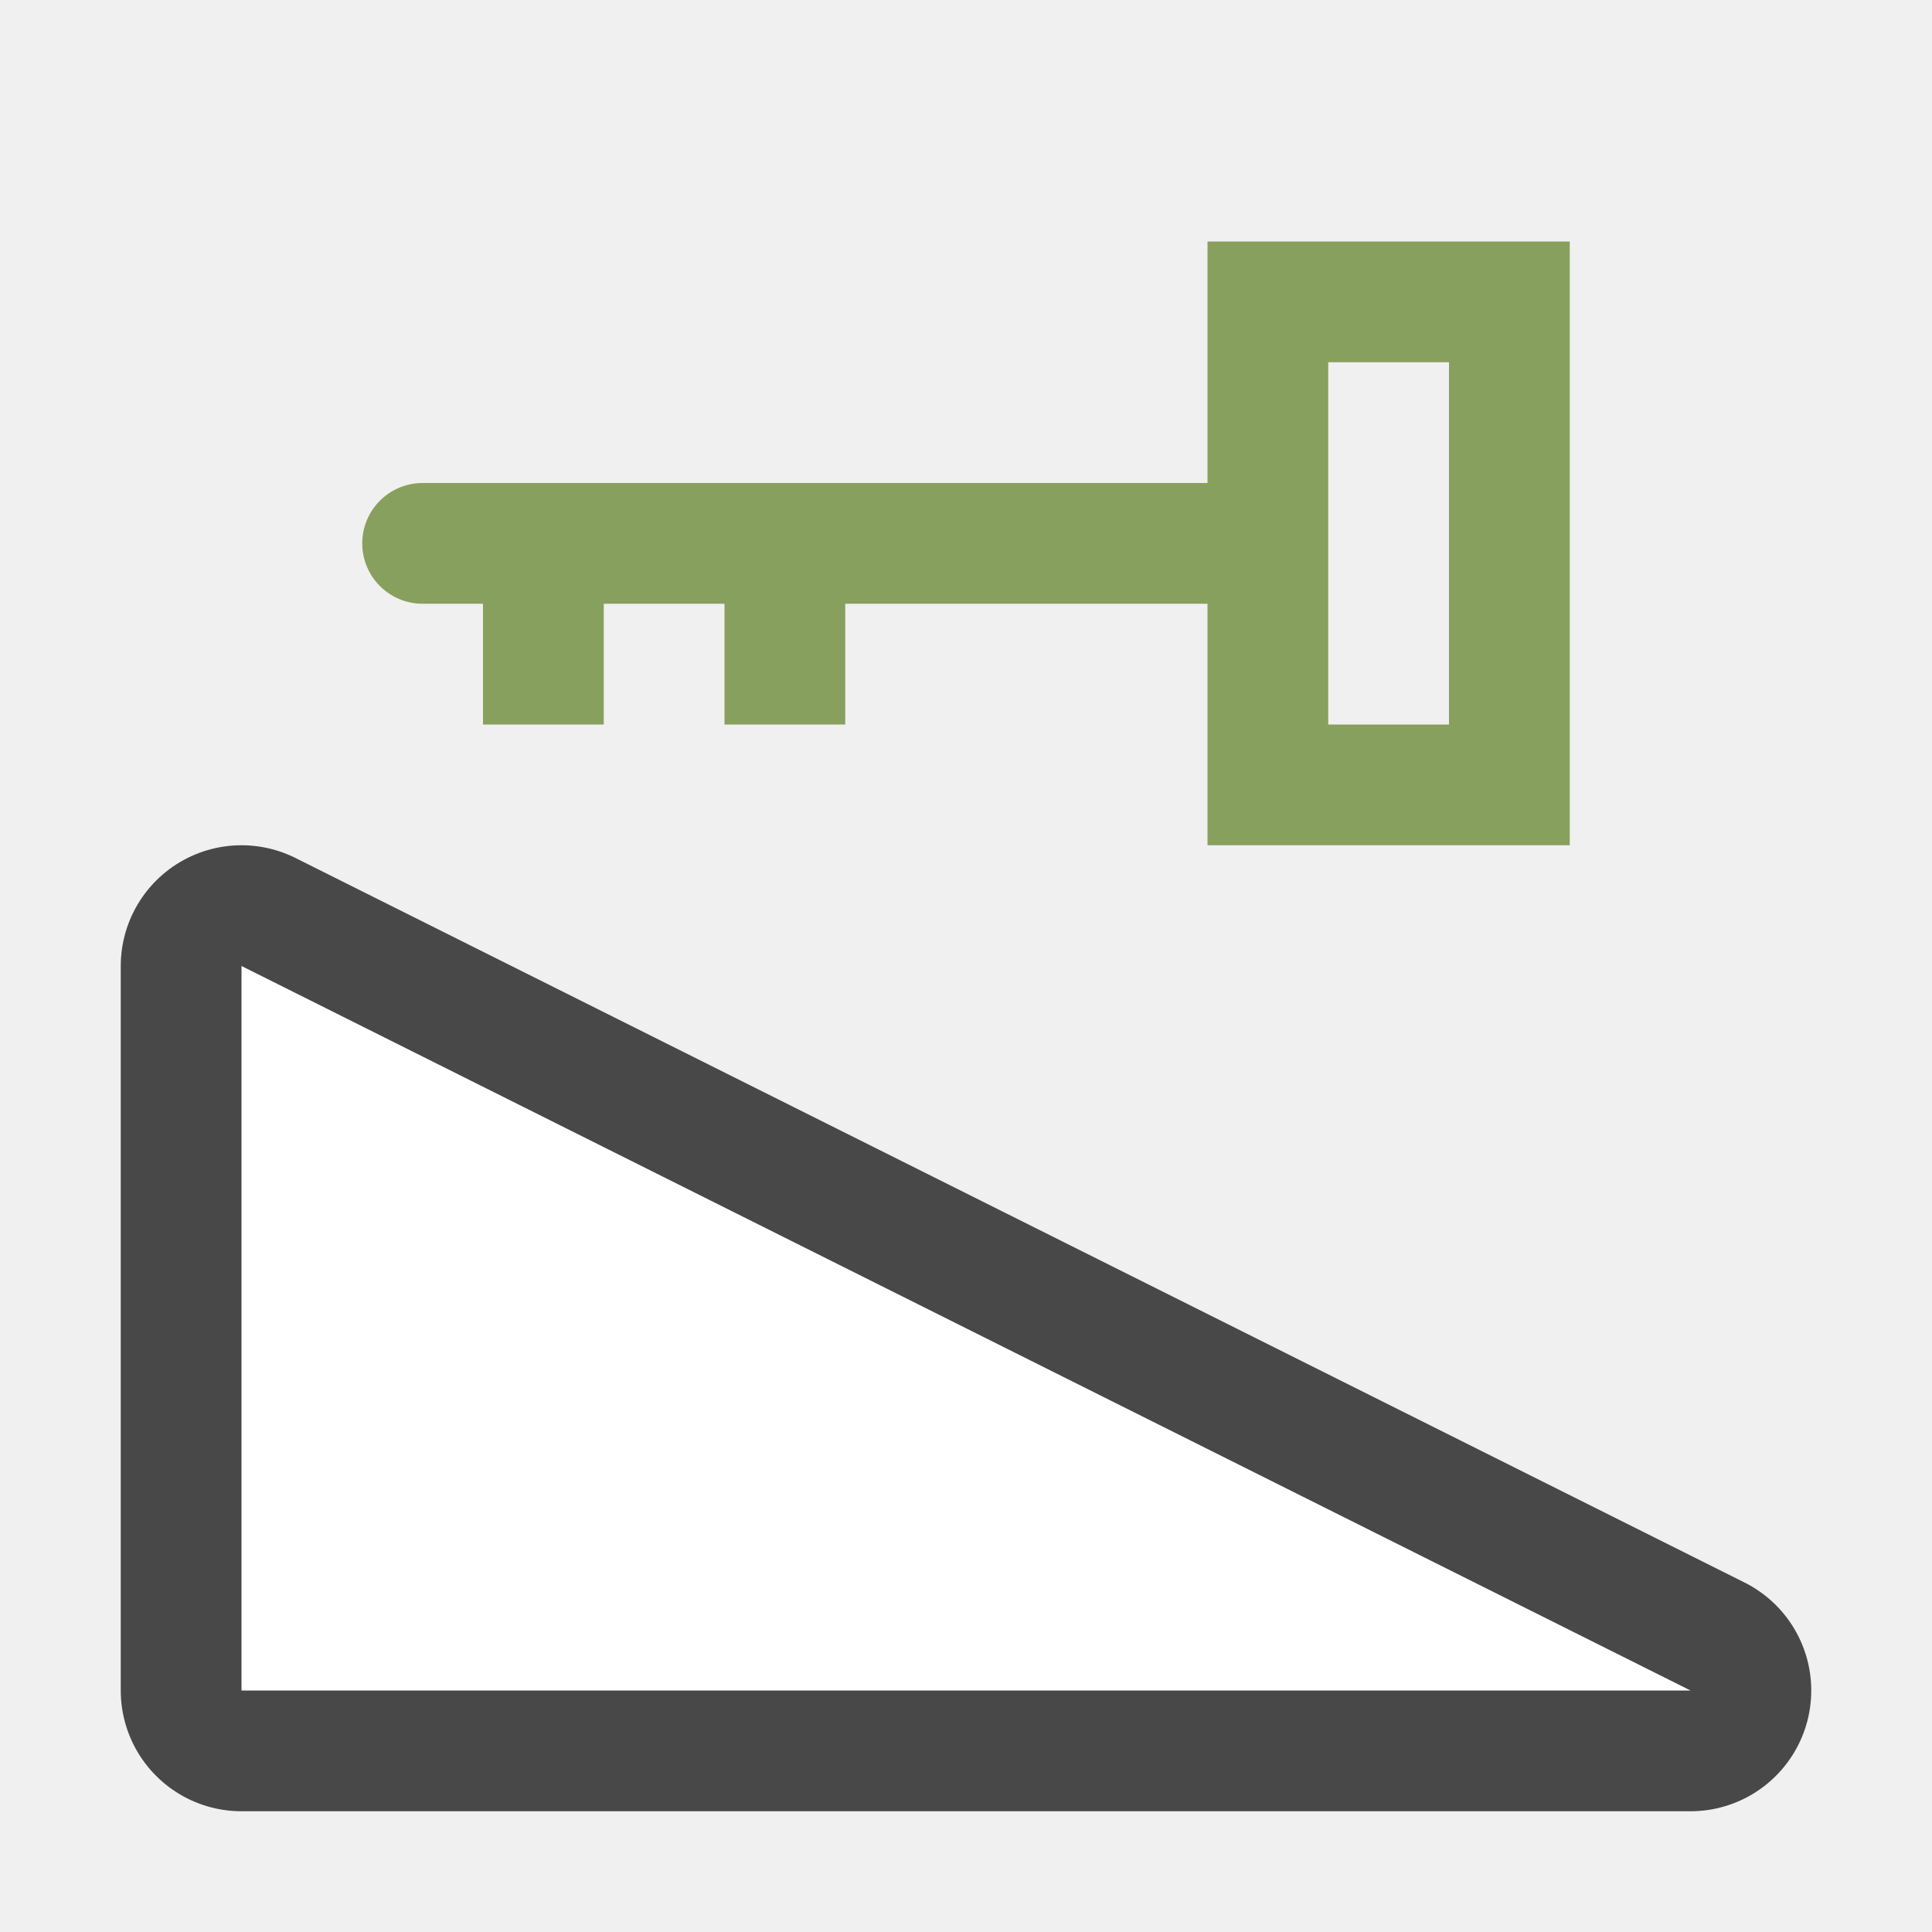
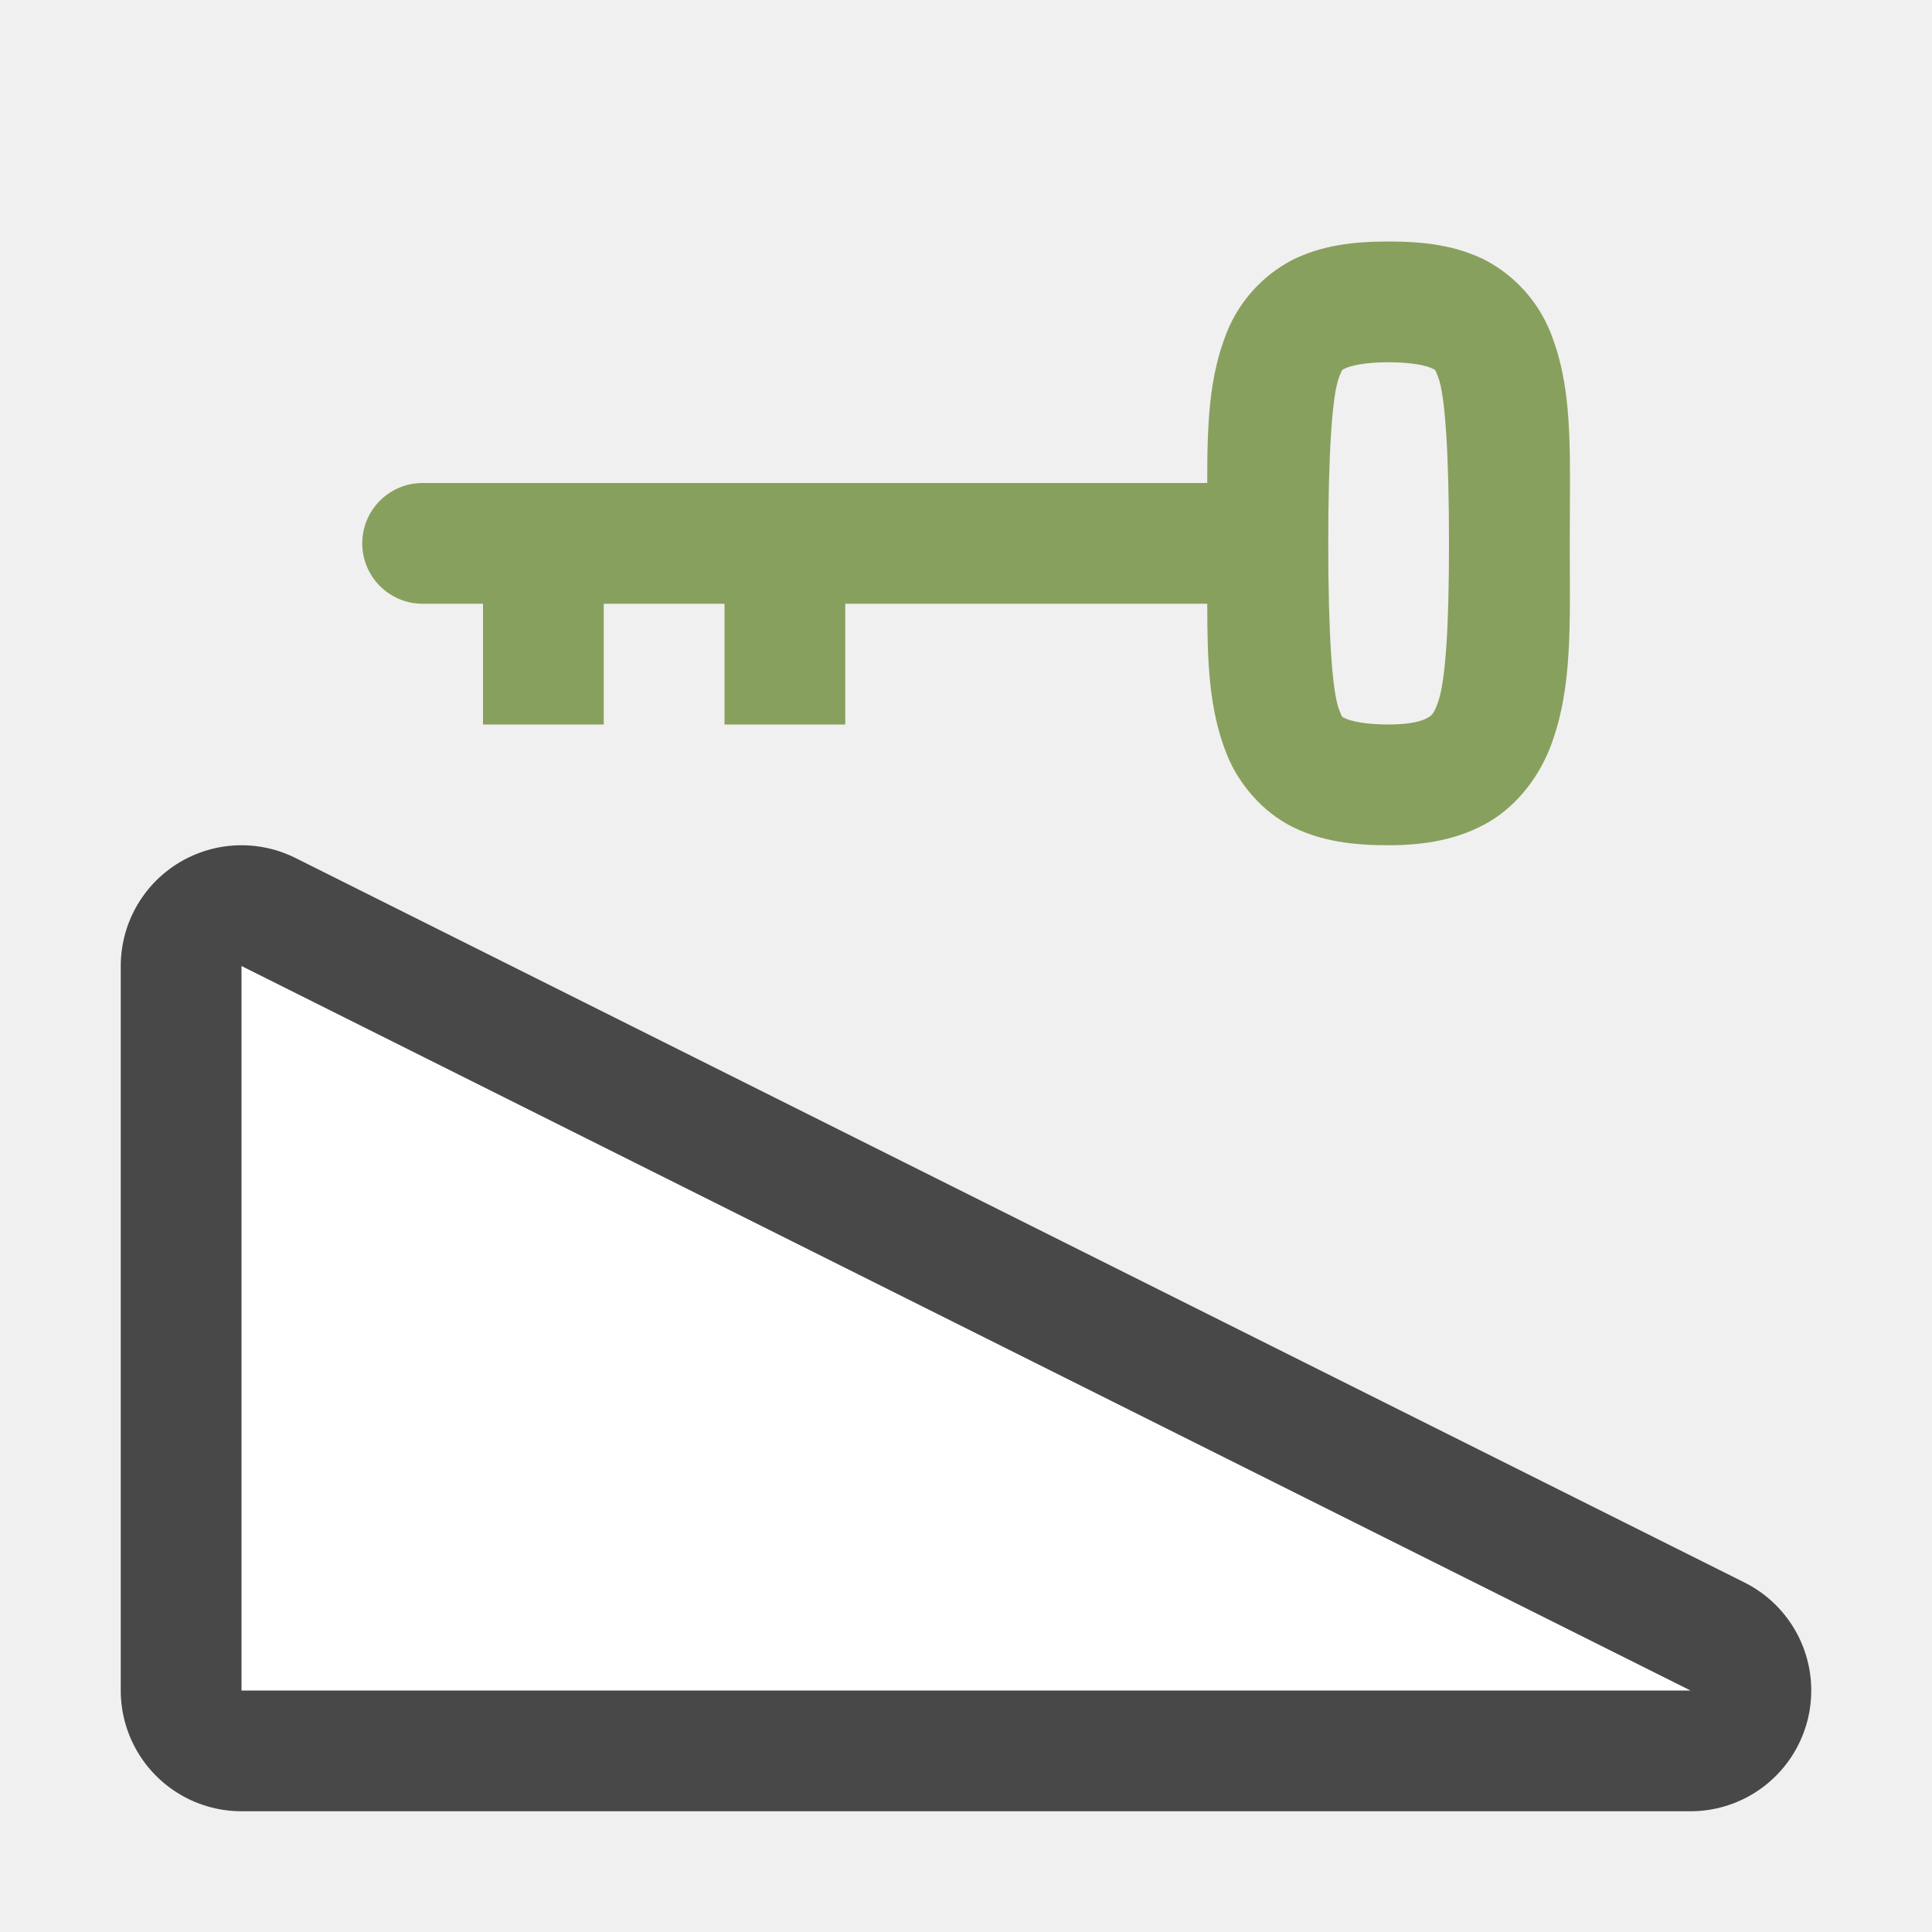
- <svg xmlns="http://www.w3.org/2000/svg" viewBox="0 0 16 16">/&gt;<path d="M10 2v2H3.5a.5.5 0 1 0 0 1H4v1h1V5h1v1h1V5h3v2h3V2zm1 1h1v3h-1z" style="fill:#88a05d;fill-opacity:1" />
-   <path d="M14 14 2 8v6z" style="opacity:.7;fill:#000;fill-opacity:1;stroke:#000;stroke-width:2;stroke-linecap:butt;stroke-linejoin:round;stroke-miterlimit:4;stroke-dasharray:none;stroke-opacity:1" />
+ <svg xmlns="http://www.w3.org/2000/svg" viewBox="0 0 16 16">/&gt;<path d="M14 14 2 8v6z" style="opacity:.7;fill:#000;fill-opacity:1;stroke:#000;stroke-width:2;stroke-linecap:butt;stroke-linejoin:round;stroke-miterlimit:4;stroke-dasharray:none;stroke-opacity:1" />
  <path style="opacity:1;fill:#fff;fill-opacity:1;stroke:none;stroke-width:1px;stroke-linecap:butt;stroke-linejoin:miter;stroke-opacity:1" d="M14 14 2 8v6z" />
+   <path style="fill:#88a05d;fill-opacity:1" d="M13.002 3.979c0-.484-.017-.865-.162-1.227a1.168 1.168 0 0 0-.54-.598c-.246-.123-.508-.154-.8-.154-.292 0-.554.031-.8.154a1.168 1.168 0 0 0-.54.598c-.147.367-.163.755-.162 1.248H3.5a.5.5 0 0 0 0 1H4v1h1V5h1v1h1V5h2.998c0 .493.015.88.162 1.248.097.242.293.474.54.598.246.123.508.154.8.154.306 0 .589-.05.834-.195.245-.146.418-.387.51-.631.182-.488.156-1.009.156-1.674l.002-.521zM12 4.5c0 .665-.026 1.144-.094 1.324-.033.09-.048.1-.084.121-.036.022-.128.055-.322.055-.208 0-.32-.032-.355-.049-.035-.017-.027-.003-.055-.074C11.033 5.735 11 5.25 11 4.5s.033-1.235.09-1.377c.028-.07.02-.057.055-.074.034-.017.147-.049.355-.049s.32.032.355.049c.035.017.027.003.055.074.057.142.09.627.09 1.377z" />
</svg>
